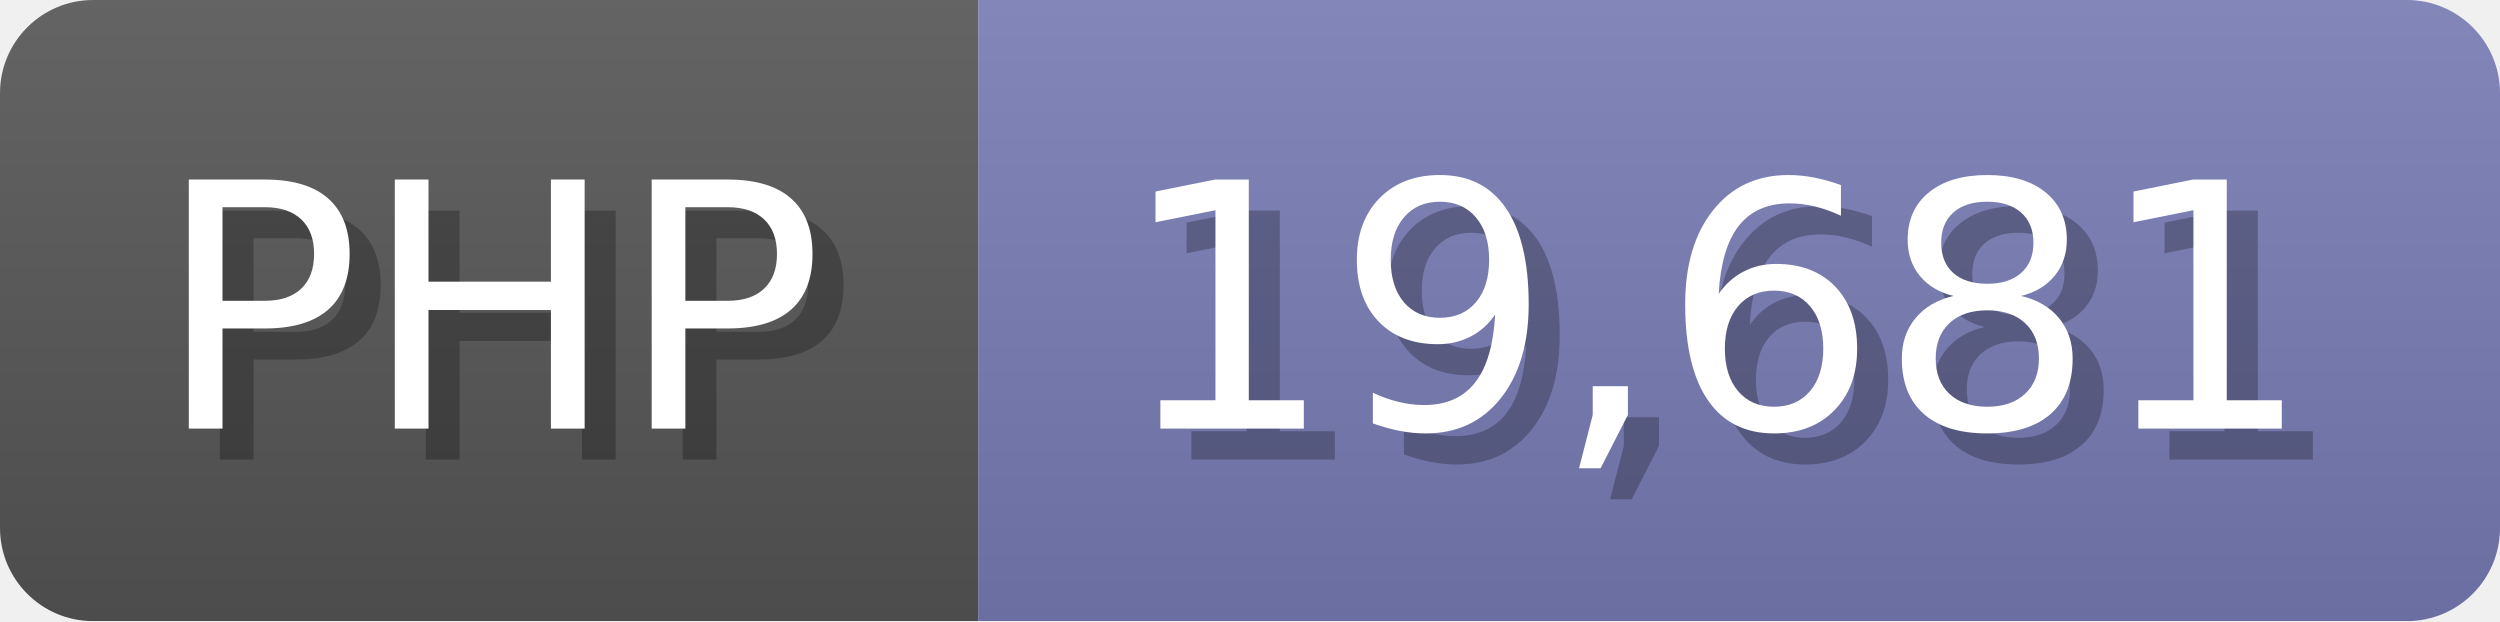
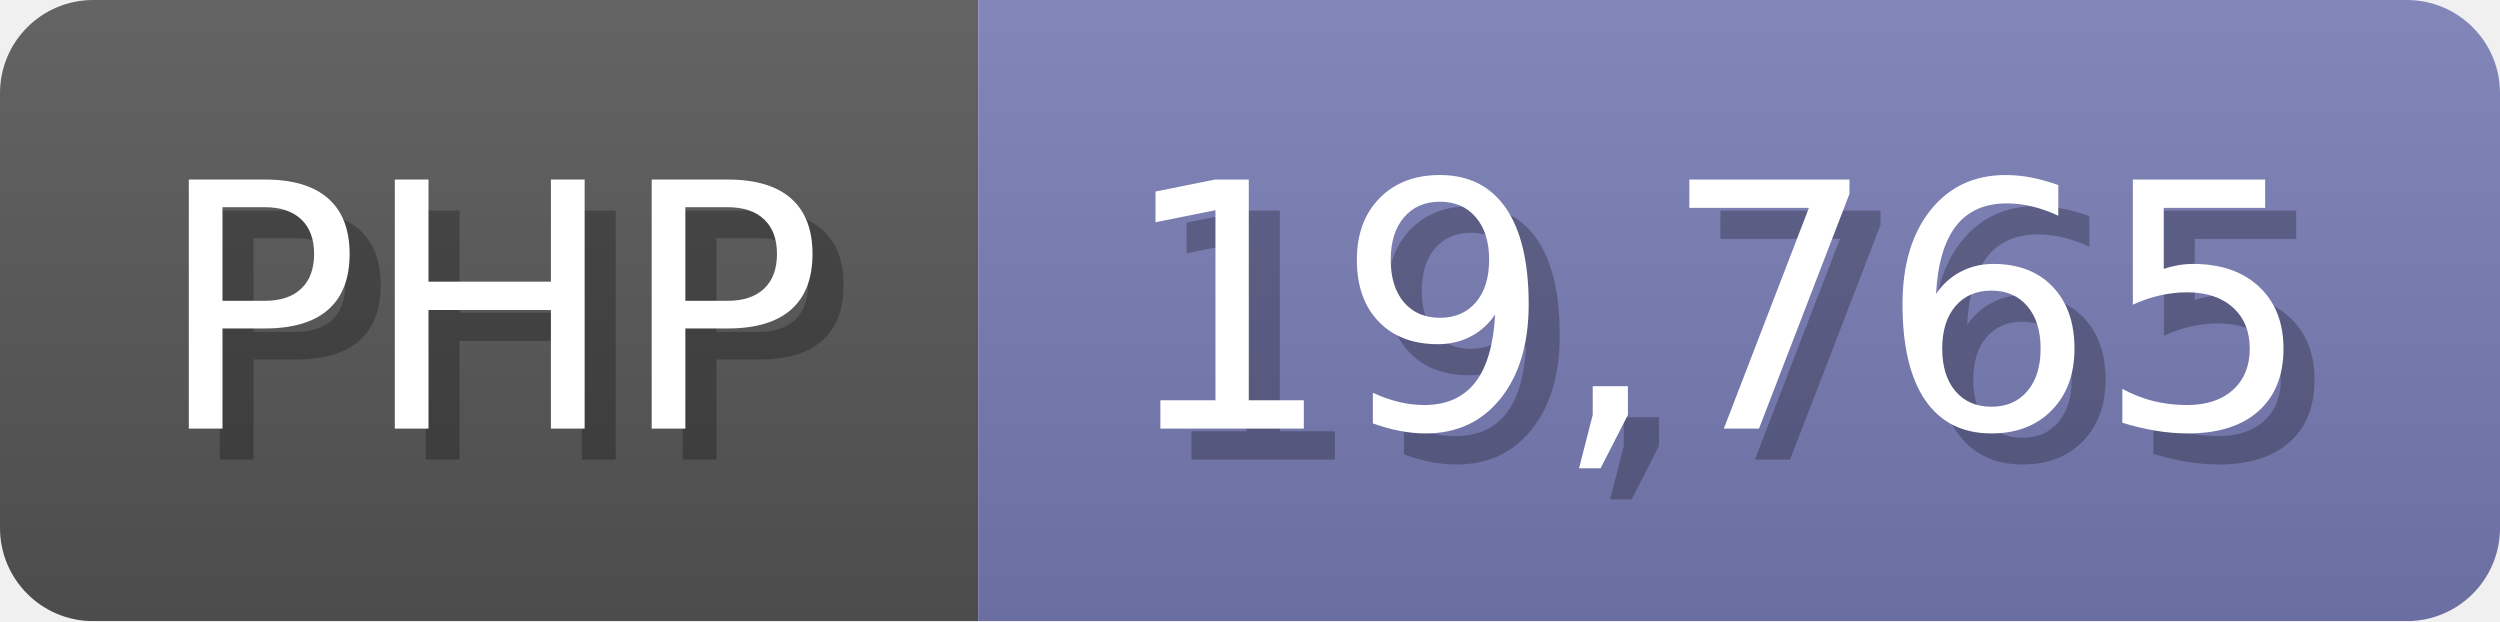
<svg xmlns="http://www.w3.org/2000/svg" width="80.5" height="20" viewBox="0 0 805 200">
  <linearGradient id="a" x2="0" y2="100%">
    <stop offset="0" stop-opacity=".1" stop-color="#EEE" />
    <stop offset="1" stop-opacity=".1" />
  </linearGradient>
  <mask id="m">
    <rect width="805" height="200" rx="30" fill="#FFF" />
  </mask>
  <g mask="url(#m)">
    <rect width="315" height="200" fill="#555" />
    <rect width="490" height="200" fill="#777bb3" x="315" />
    <rect width="805" height="200" fill="url(#a)" />
  </g>
  <g fill="#fff" text-anchor="start" font-family="Verdana,DejaVu Sans,sans-serif" font-size="110">
    <text x="60" y="148" textLength="215" fill="#000" opacity="0.25">PHP</text>
    <text x="50" y="138" textLength="215">PHP</text>
-     <text x="370" y="148" textLength="390" fill="#000" opacity="0.25">19,681</text>
-     <text x="360" y="138" textLength="390">19,681</text>
+     <text x="370" y="148" textLength="390" fill="#000" opacity="0.25">19,765</text>
+     <text x="360" y="138" textLength="390">19,765</text>
  </g>
</svg>
